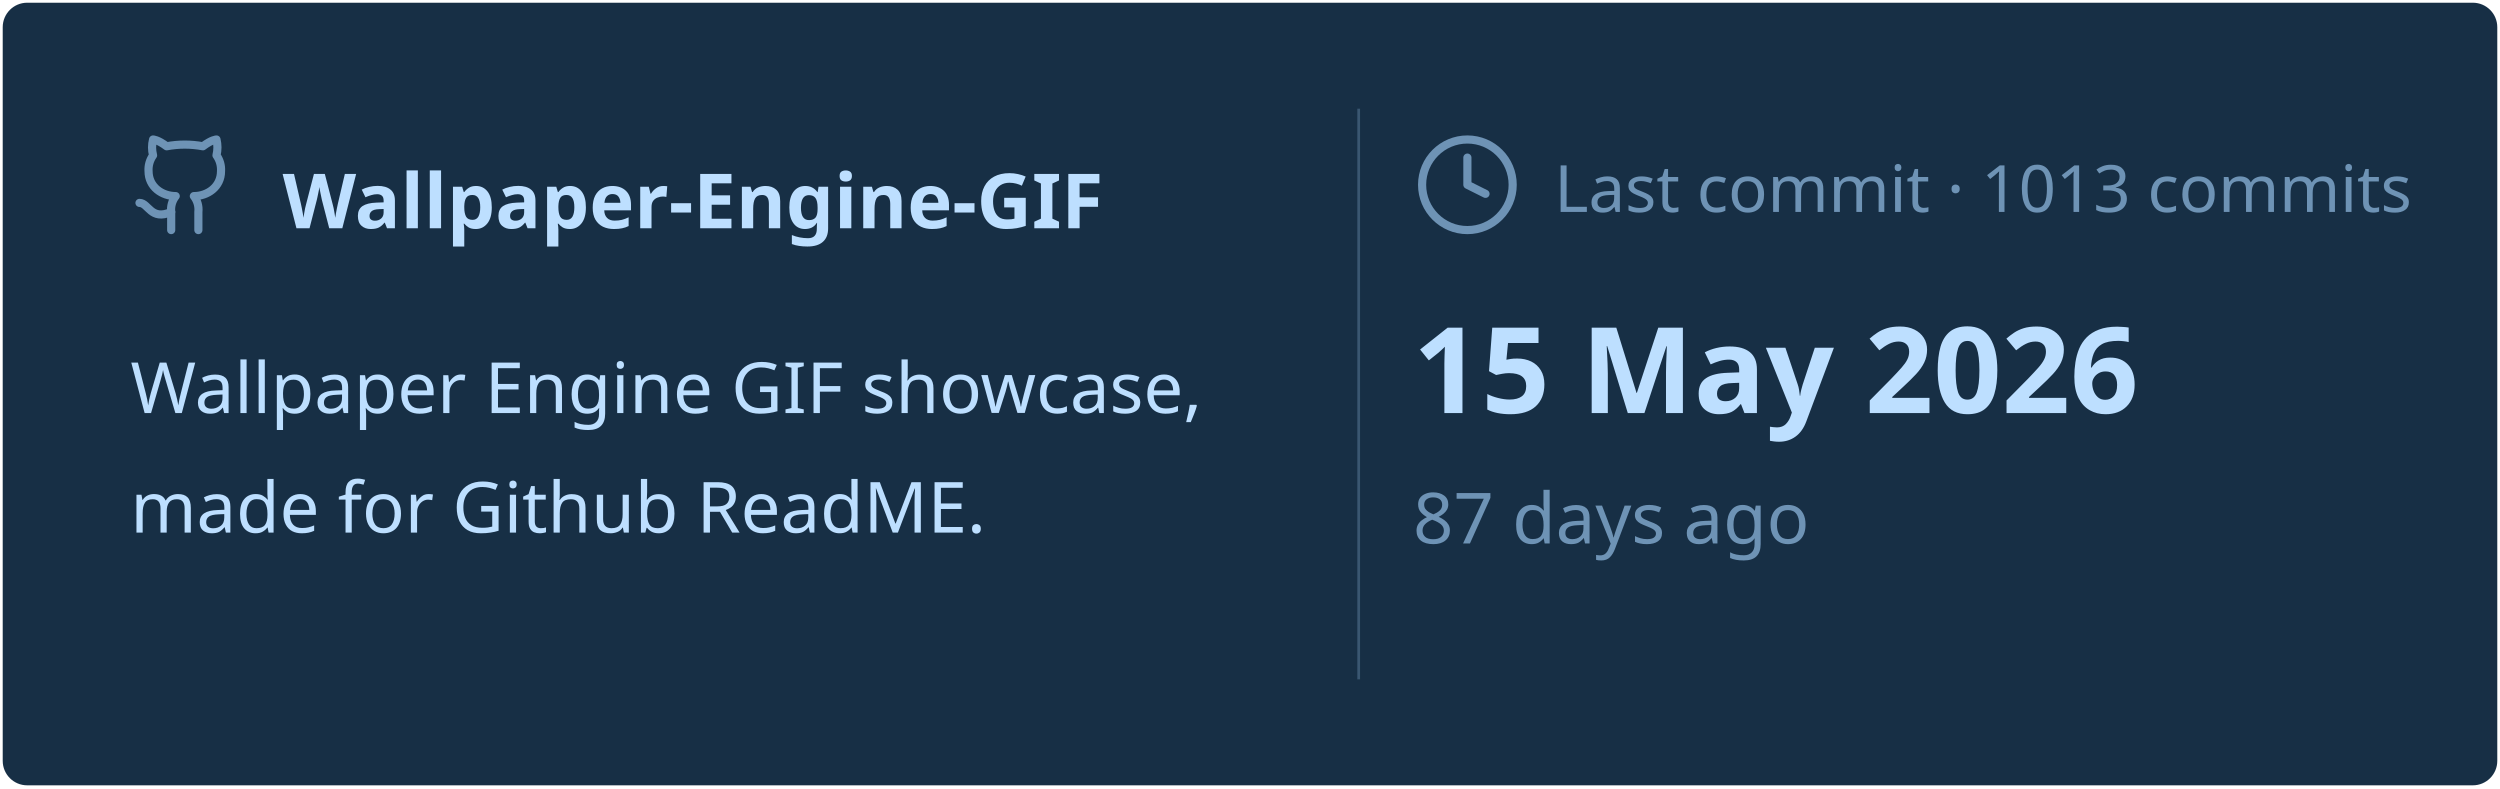
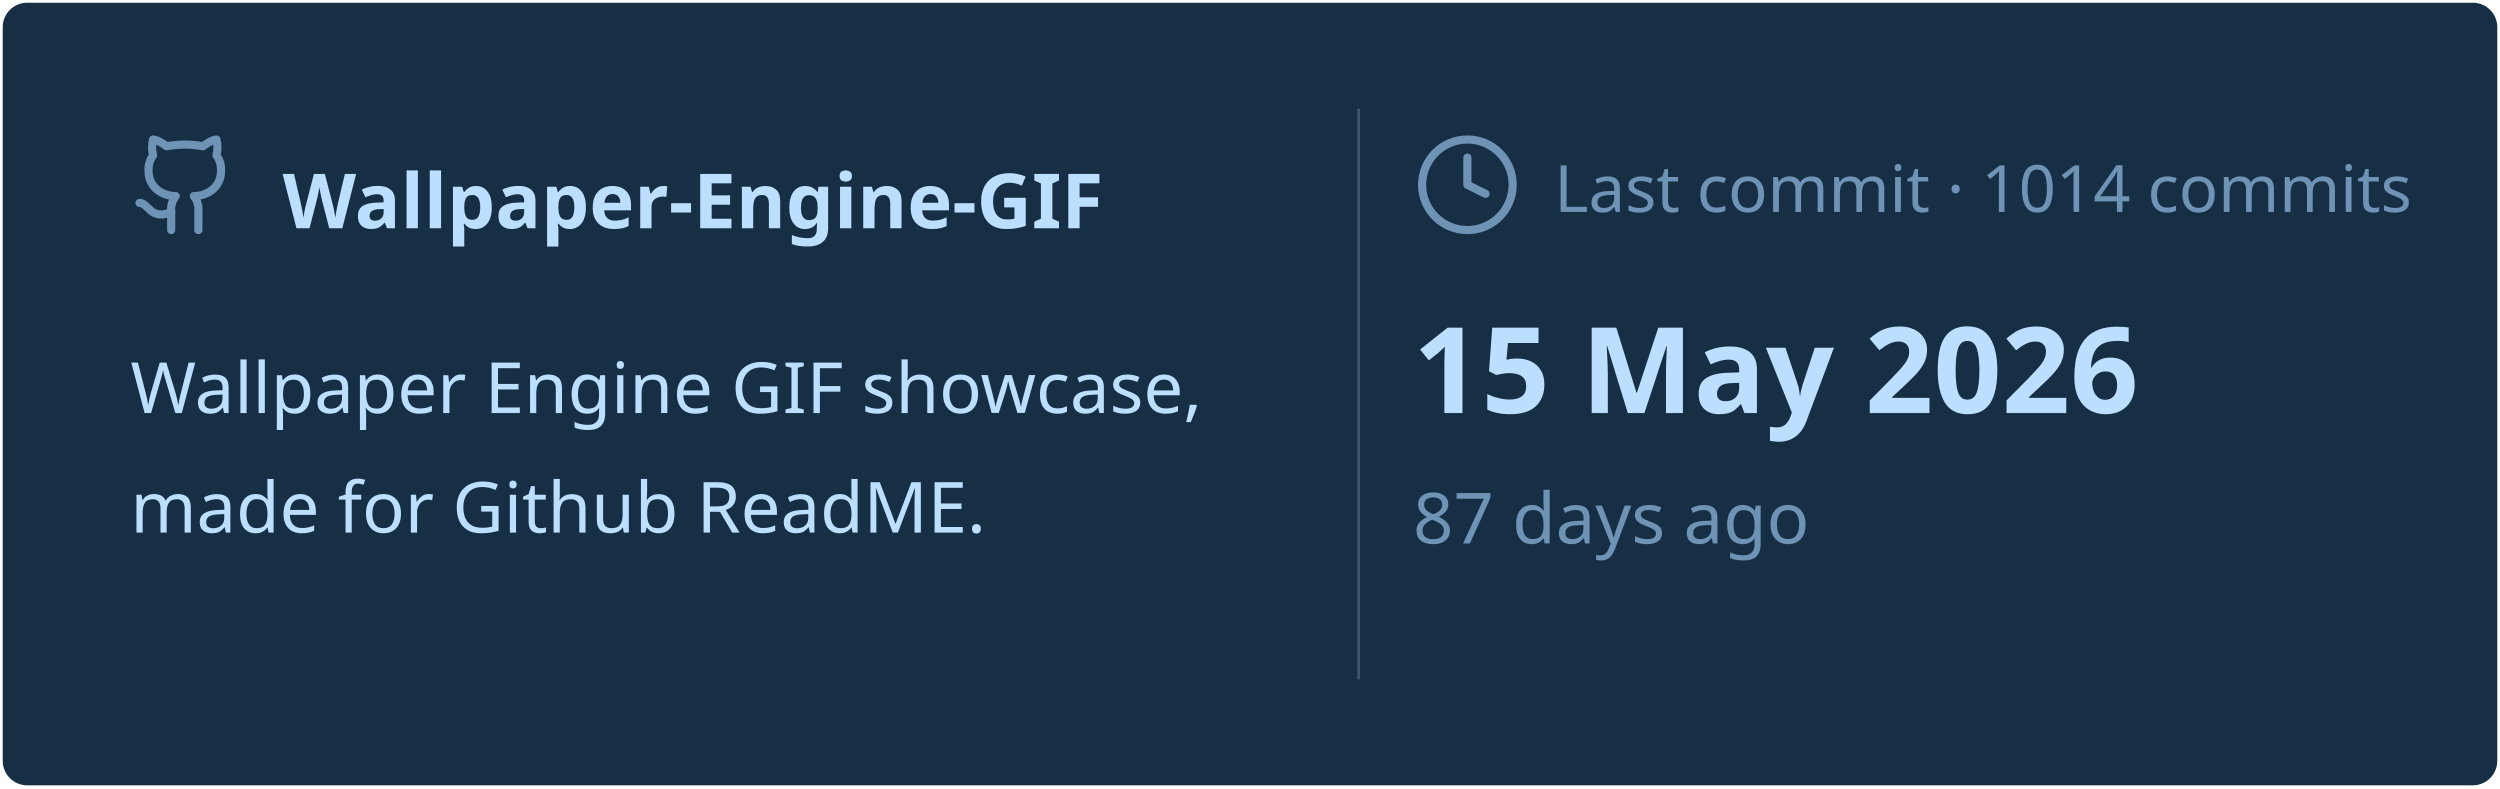
<svg xmlns="http://www.w3.org/2000/svg" viewBox="0 0 460 145" width="460px" height="145px">
  <rect stroke="#000000" stroke-opacity="0" fill="#172F45" rx="4.5" x="0.5" y="0.5" width="459" height="144" />
  <g transform="translate(24, 42)">
    <svg x="0" y="-18" width="20" height="20" viewBox="0 0 24 24" fill="none" stroke="#6E93B5" stroke-width="1.8" stroke-linecap="round" stroke-linejoin="round">
      <path d="M15 22v-4a4.8 4.8 0 0 0-1-3.5c3 0 6-2 6-5.5.08-1.25-.27-2.48-1-3.5.28-1.15.28-2.35 0-3.5 0 0-1 0-3 1.5-2.64-.5-5.36-.5-8 0C6 2 5 2 5 2c-.3 1.15-.3 2.35 0 3.5A5.403 5.403 0 0 0 4 9c0 3.5 3 5.5 6 5.5-.39.49-.68 1.05-.85 1.65-.17.6-.22 1.23-.15 1.85v4" />
      <path d="M9 18c-4.51 2-5-2-7-2" />
    </svg>
    <text x="28" y="0" font-family="&quot;Segoe UI&quot;, Ubuntu, sans-serif" font-size="14" font-weight="700" fill="#BDDFFF">Wallpaper-Engine-GIF</text>
  </g>
  <text x="24" y="76" font-family="&quot;Segoe UI&quot;, Ubuntu, sans-serif" font-size="13" font-weight="400" fill="#BDDFFF">Wallpaper Engine GIF showcase,</text>
  <text x="24" y="98" font-family="&quot;Segoe UI&quot;, Ubuntu, sans-serif" font-size="13" font-weight="400" fill="#BDDFFF">made for Github ReadME.</text>
  <line x1="250" y1="20" x2="250" y2="125" stroke="#6E93B5" stroke-width="0.5" stroke-opacity="0.4" />
  <svg x="260" y="24" width="20" height="20" viewBox="0 0 24 24" fill="none" stroke="#6E93B5" stroke-width="1.8" stroke-linecap="round" stroke-linejoin="round">
    <circle cx="12" cy="12" r="10" />
    <polyline points="12 6 12 12 16 14" />
  </svg>
-   <text x="286" y="39" font-family="&quot;Segoe UI&quot;, Ubuntu, sans-serif" font-size="12" font-weight="400" fill="#6E93B5">Last commit · 1013 commits</text>
+   <text x="286" y="39" font-family="&quot;Segoe UI&quot;, Ubuntu, sans-serif" font-size="12" font-weight="400" fill="#6E93B5">Last commit · 1014 commits</text>
  <text x="260" y="76" font-family="&quot;Segoe UI&quot;, Ubuntu, sans-serif" font-size="22" font-weight="700" fill="#BDDFFF">15 May 2026</text>
  <text x="260" y="100" font-family="&quot;Segoe UI&quot;, Ubuntu, sans-serif" font-size="13" font-weight="400" fill="#6E93B5">87 days ago</text>
</svg>
